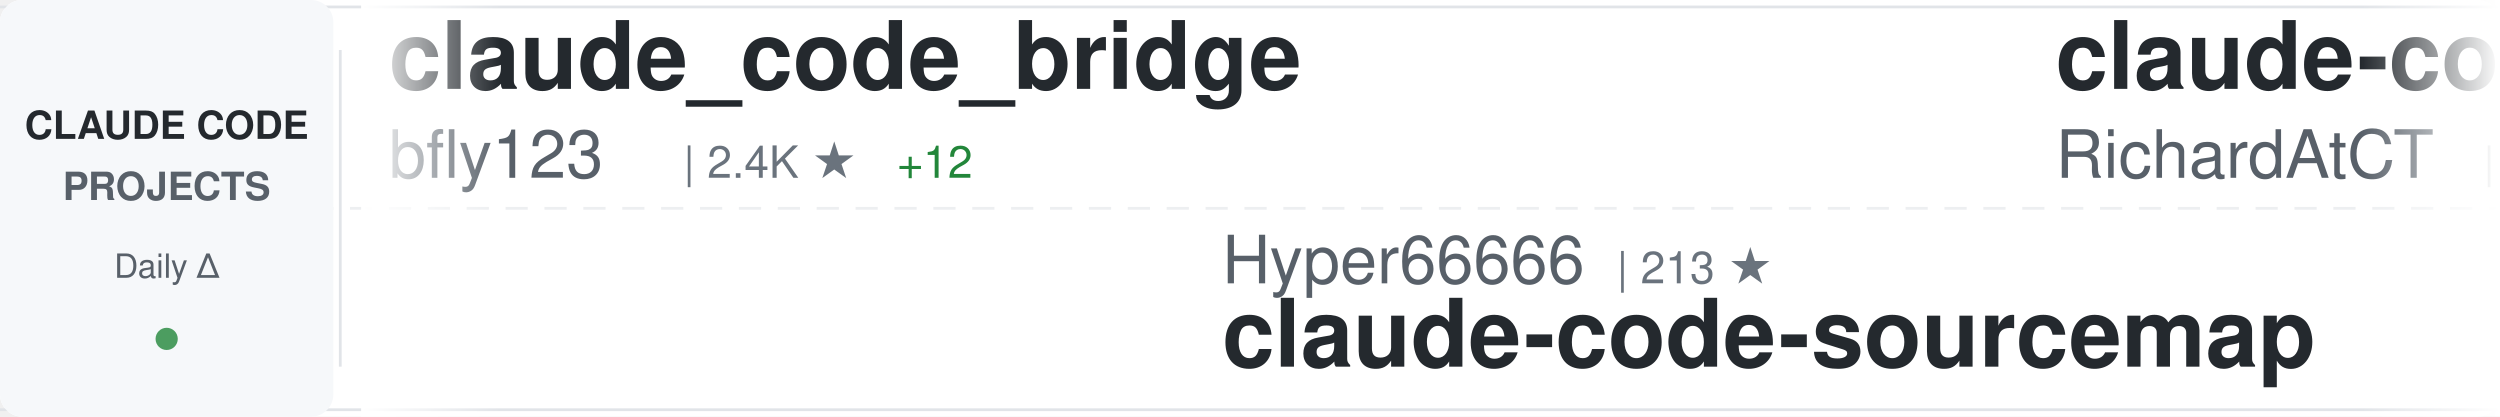
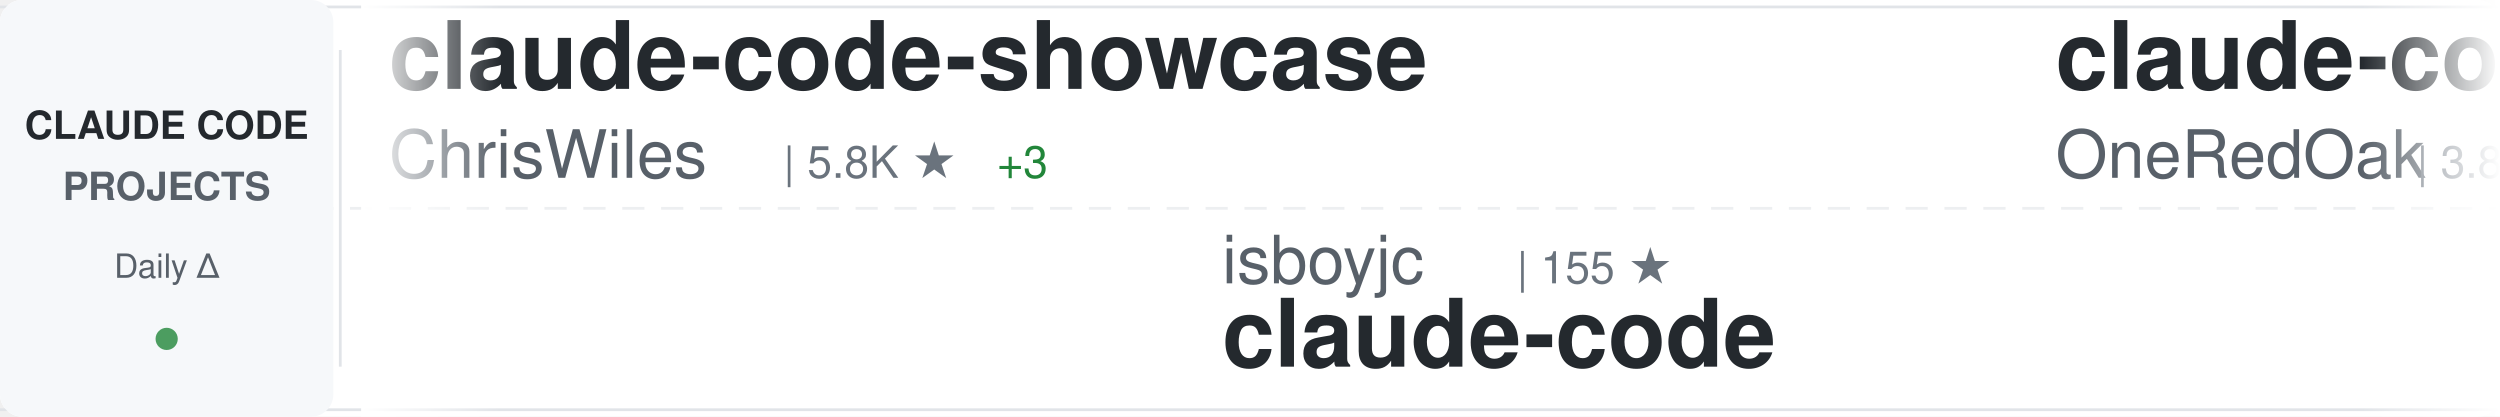
<svg xmlns="http://www.w3.org/2000/svg" width="900" height="150">
  <defs>
    <linearGradient id="awesomeLeftFade" x1="0%" y1="0%" x2="100%" y2="0%">
      <stop offset="0%" style="stop-color:#ffffff;stop-opacity:1" />
      <stop offset="100%" style="stop-color:#ffffff;stop-opacity:0" />
    </linearGradient>
    <linearGradient id="awesomeRightFade" x1="0%" y1="0%" x2="100%" y2="0%">
      <stop offset="0%" style="stop-color:#ffffff;stop-opacity:0" />
      <stop offset="100%" style="stop-color:#ffffff;stop-opacity:1" />
    </linearGradient>
  </defs>
  <rect width="900" height="150" fill="#ffffff" rx="8" />
  <rect x="0" y="2" width="900" height="1" fill="#e1e4e8" />
  <rect x="0" y="147" width="900" height="1" fill="#e1e4e8" />
  <line x1="0" y1="75" x2="900" y2="75" stroke="#e1e4e8" stroke-width="1" stroke-dasharray="8 6" opacity="0.6" />
  <rect x="0" y="0" width="120" height="150" fill="#f6f8fa" rx="8" />
  <text x="60" y="50" font-family="-apple-system, BlinkMacSystemFont, 'Segoe UI', Helvetica, Arial, sans-serif" font-size="14" font-weight="600" fill="#24292e" text-anchor="middle">CLAUDE CODE</text>
  <text x="60" y="72" font-family="-apple-system, BlinkMacSystemFont, 'Segoe UI', Helvetica, Arial, sans-serif" font-size="14" font-weight="600" fill="#586069" text-anchor="middle">PROJECTS</text>
  <text x="60" y="100" font-family="-apple-system, BlinkMacSystemFont, 'Segoe UI', Helvetica, Arial, sans-serif" font-size="12" font-weight="500" fill="#586069" text-anchor="middle">Daily Δ</text>
  <circle cx="60" cy="122" r="4" fill="#22863a" opacity="0.8" />
  <rect x="122" y="18" width="1" height="114" fill="#e1e4e8" />
  <clipPath id="awesomeTickerClip">
    <rect x="130" y="0" width="770" height="150" />
  </clipPath>
  <g clip-path="url(#awesomeTickerClip)">
    <g id="awesomeTickerItems">
      <animateTransform attributeName="transform" attributeType="XML" type="translate" from="0 0" to="-3000 0" dur="54s" repeatCount="indefinite" />
      <g transform="translate(0, 0)">
-         <text x="140" y="32" font-family="-apple-system, BlinkMacSystemFont, 'Segoe UI', Helvetica, Arial, sans-serif" font-size="34" font-weight="600" fill="#24292e">claude_code_bridge</text>
-         <text x="140" y="64" font-family="-apple-system, BlinkMacSystemFont, 'Segoe UI', Helvetica, Arial, sans-serif" font-size="24" font-weight="400" fill="#586069">bfly123</text>
-         <text x="246" y="64" font-family="-apple-system, BlinkMacSystemFont, 'Segoe UI', Helvetica, Arial, sans-serif" font-size="16" font-weight="500" fill="#6a737d">| 2.4K ★</text>
-         <text x="323" y="64" font-family="-apple-system, BlinkMacSystemFont, 'Segoe UI', Helvetica, Arial, sans-serif" font-size="16" font-weight="500" fill="#22863a"> +12</text>
+         <text x="140" y="32" font-family="-apple-system, BlinkMacSystemFont, 'Segoe UI', Helvetica, Arial, sans-serif" font-size="34" font-weight="600" fill="#24292e">claude-code-showcase</text>
+         <text x="140" y="64" font-family="-apple-system, BlinkMacSystemFont, 'Segoe UI', Helvetica, Arial, sans-serif" font-size="24" font-weight="400" fill="#586069">ChrisWiles</text>
+         <text x="282" y="64" font-family="-apple-system, BlinkMacSystemFont, 'Segoe UI', Helvetica, Arial, sans-serif" font-size="16" font-weight="500" fill="#6a737d">| 5.8K ★</text>
+         <text x="359" y="64" font-family="-apple-system, BlinkMacSystemFont, 'Segoe UI', Helvetica, Arial, sans-serif" font-size="16" font-weight="500" fill="#22863a"> +3</text>
      </g>
      <g transform="translate(300, 0)">
-         <text x="140" y="102" font-family="-apple-system, BlinkMacSystemFont, 'Segoe UI', Helvetica, Arial, sans-serif" font-size="24" font-weight="400" fill="#586069">Hyper66666</text>
-         <text x="282" y="102" font-family="-apple-system, BlinkMacSystemFont, 'Segoe UI', Helvetica, Arial, sans-serif" font-size="16" font-weight="500" fill="#6a737d">| 213 ★</text>
-         <text x="140" y="132" font-family="-apple-system, BlinkMacSystemFont, 'Segoe UI', Helvetica, Arial, sans-serif" font-size="34" font-weight="600" fill="#24292e">claude-code-sourcemap</text>
+         <text x="140" y="102" font-family="-apple-system, BlinkMacSystemFont, 'Segoe UI', Helvetica, Arial, sans-serif" font-size="24" font-weight="400" fill="#586069">isboyjc</text>
+         <text x="246" y="102" font-family="-apple-system, BlinkMacSystemFont, 'Segoe UI', Helvetica, Arial, sans-serif" font-size="16" font-weight="500" fill="#6a737d">| 155 ★</text>
+         <text x="140" y="132" font-family="-apple-system, BlinkMacSystemFont, 'Segoe UI', Helvetica, Arial, sans-serif" font-size="34" font-weight="600" fill="#24292e">claude-code</text>
      </g>
      <g transform="translate(600, 0)">
-         <text x="140" y="32" font-family="-apple-system, BlinkMacSystemFont, 'Segoe UI', Helvetica, Arial, sans-serif" font-size="34" font-weight="600" fill="#24292e">claude-code-telegram</text>
-         <text x="140" y="64" font-family="-apple-system, BlinkMacSystemFont, 'Segoe UI', Helvetica, Arial, sans-serif" font-size="24" font-weight="400" fill="#586069">RichardAtCT</text>
-         <text x="294" y="64" font-family="-apple-system, BlinkMacSystemFont, 'Segoe UI', Helvetica, Arial, sans-serif" font-size="16" font-weight="500" fill="#6a737d">| 2.5K ★</text>
-         <text x="371" y="64" font-family="-apple-system, BlinkMacSystemFont, 'Segoe UI', Helvetica, Arial, sans-serif" font-size="16" font-weight="500" fill="#22863a"> +1</text>
+         <text x="140" y="32" font-family="-apple-system, BlinkMacSystemFont, 'Segoe UI', Helvetica, Arial, sans-serif" font-size="34" font-weight="600" fill="#24292e">claude-code-workflows</text>
+         <text x="140" y="64" font-family="-apple-system, BlinkMacSystemFont, 'Segoe UI', Helvetica, Arial, sans-serif" font-size="24" font-weight="400" fill="#586069">OneRedOak</text>
+         <text x="270" y="64" font-family="-apple-system, BlinkMacSystemFont, 'Segoe UI', Helvetica, Arial, sans-serif" font-size="16" font-weight="500" fill="#6a737d">| 3.8K ★</text>
      </g>
      <g transform="translate(900, 0)">
-         <text x="140" y="102" font-family="-apple-system, BlinkMacSystemFont, 'Segoe UI', Helvetica, Arial, sans-serif" font-size="24" font-weight="400" fill="#586069">jarmuine</text>
-         <text x="258" y="102" font-family="-apple-system, BlinkMacSystemFont, 'Segoe UI', Helvetica, Arial, sans-serif" font-size="16" font-weight="500" fill="#6a737d">| 2.1K ★</text>
-         <text x="335" y="102" font-family="-apple-system, BlinkMacSystemFont, 'Segoe UI', Helvetica, Arial, sans-serif" font-size="16" font-weight="500" fill="#22863a"> +4</text>
+         <text x="140" y="102" font-family="-apple-system, BlinkMacSystemFont, 'Segoe UI', Helvetica, Arial, sans-serif" font-size="24" font-weight="400" fill="#586069">yasasbanukaofficial</text>
+         <text x="390" y="102" font-family="-apple-system, BlinkMacSystemFont, 'Segoe UI', Helvetica, Arial, sans-serif" font-size="16" font-weight="500" fill="#6a737d">| 2.9K ★</text>
+         <text x="467" y="102" font-family="-apple-system, BlinkMacSystemFont, 'Segoe UI', Helvetica, Arial, sans-serif" font-size="16" font-weight="500" fill="#22863a"> +27</text>
        <text x="140" y="132" font-family="-apple-system, BlinkMacSystemFont, 'Segoe UI', Helvetica, Arial, sans-serif" font-size="34" font-weight="600" fill="#24292e">claude-code</text>
      </g>
      <g transform="translate(1200, 0)">
        <text x="140" y="32" font-family="-apple-system, BlinkMacSystemFont, 'Segoe UI', Helvetica, Arial, sans-serif" font-size="34" font-weight="600" fill="#24292e">claude-code</text>
-         <text x="140" y="64" font-family="-apple-system, BlinkMacSystemFont, 'Segoe UI', Helvetica, Arial, sans-serif" font-size="24" font-weight="400" fill="#586069">lowcortisolprogrammer</text>
-         <text x="414" y="64" font-family="-apple-system, BlinkMacSystemFont, 'Segoe UI', Helvetica, Arial, sans-serif" font-size="16" font-weight="500" fill="#6a737d">| 173 ★</text>
+         <text x="140" y="64" font-family="-apple-system, BlinkMacSystemFont, 'Segoe UI', Helvetica, Arial, sans-serif" font-size="24" font-weight="400" fill="#586069">RishabhK103</text>
+         <text x="294" y="64" font-family="-apple-system, BlinkMacSystemFont, 'Segoe UI', Helvetica, Arial, sans-serif" font-size="16" font-weight="500" fill="#6a737d">| 70 ★</text>
+         <text x="353" y="64" font-family="-apple-system, BlinkMacSystemFont, 'Segoe UI', Helvetica, Arial, sans-serif" font-size="16" font-weight="500" fill="#22863a"> +1</text>
      </g>
      <g transform="translate(1500, 0)">
-         <text x="140" y="102" font-family="-apple-system, BlinkMacSystemFont, 'Segoe UI', Helvetica, Arial, sans-serif" font-size="24" font-weight="400" fill="#586069">https-deeplearning-ai</text>
-         <text x="414" y="102" font-family="-apple-system, BlinkMacSystemFont, 'Segoe UI', Helvetica, Arial, sans-serif" font-size="16" font-weight="500" fill="#6a737d">| 496 ★</text>
-         <text x="140" y="132" font-family="-apple-system, BlinkMacSystemFont, 'Segoe UI', Helvetica, Arial, sans-serif" font-size="34" font-weight="600" fill="#24292e">sc-claude-code-files</text>
+         <text x="140" y="102" font-family="-apple-system, BlinkMacSystemFont, 'Segoe UI', Helvetica, Arial, sans-serif" font-size="24" font-weight="400" fill="#586069">lintsinghua</text>
+         <text x="294" y="102" font-family="-apple-system, BlinkMacSystemFont, 'Segoe UI', Helvetica, Arial, sans-serif" font-size="16" font-weight="500" fill="#6a737d">| 3.0K ★</text>
+         <text x="371" y="102" font-family="-apple-system, BlinkMacSystemFont, 'Segoe UI', Helvetica, Arial, sans-serif" font-size="16" font-weight="500" fill="#22863a"> +17</text>
+         <text x="140" y="132" font-family="-apple-system, BlinkMacSystemFont, 'Segoe UI', Helvetica, Arial, sans-serif" font-size="34" font-weight="600" fill="#24292e">claude-code-book</text>
      </g>
      <g transform="translate(1800, 0)">
-         <text x="140" y="32" font-family="-apple-system, BlinkMacSystemFont, 'Segoe UI', Helvetica, Arial, sans-serif" font-size="34" font-weight="600" fill="#24292e">claude-code-hub</text>
-         <text x="140" y="64" font-family="-apple-system, BlinkMacSystemFont, 'Segoe UI', Helvetica, Arial, sans-serif" font-size="24" font-weight="400" fill="#586069">ding113</text>
-         <text x="246" y="64" font-family="-apple-system, BlinkMacSystemFont, 'Segoe UI', Helvetica, Arial, sans-serif" font-size="16" font-weight="500" fill="#6a737d">| 2.7K ★</text>
-         <text x="323" y="64" font-family="-apple-system, BlinkMacSystemFont, 'Segoe UI', Helvetica, Arial, sans-serif" font-size="16" font-weight="500" fill="#22863a"> +9</text>
+         <text x="140" y="32" font-family="-apple-system, BlinkMacSystemFont, 'Segoe UI', Helvetica, Arial, sans-serif" font-size="34" font-weight="600" fill="#24292e">claude-code-settings</text>
+         <text x="140" y="64" font-family="-apple-system, BlinkMacSystemFont, 'Segoe UI', Helvetica, Arial, sans-serif" font-size="24" font-weight="400" fill="#586069">feiskyer</text>
+         <text x="258" y="64" font-family="-apple-system, BlinkMacSystemFont, 'Segoe UI', Helvetica, Arial, sans-serif" font-size="16" font-weight="500" fill="#6a737d">| 1.5K ★</text>
+         <text x="335" y="64" font-family="-apple-system, BlinkMacSystemFont, 'Segoe UI', Helvetica, Arial, sans-serif" font-size="16" font-weight="500" fill="#22863a"> +3</text>
      </g>
      <g transform="translate(2100, 0)">
-         <text x="140" y="102" font-family="-apple-system, BlinkMacSystemFont, 'Segoe UI', Helvetica, Arial, sans-serif" font-size="24" font-weight="400" fill="#586069">anthropics</text>
-         <text x="282" y="102" font-family="-apple-system, BlinkMacSystemFont, 'Segoe UI', Helvetica, Arial, sans-serif" font-size="16" font-weight="500" fill="#6a737d">| 802 ★</text>
-         <text x="350" y="102" font-family="-apple-system, BlinkMacSystemFont, 'Segoe UI', Helvetica, Arial, sans-serif" font-size="16" font-weight="500" fill="#22863a"> +2</text>
-         <text x="140" y="132" font-family="-apple-system, BlinkMacSystemFont, 'Segoe UI', Helvetica, Arial, sans-serif" font-size="34" font-weight="600" fill="#24292e">claude-code-base-action</text>
+         <text x="140" y="102" font-family="-apple-system, BlinkMacSystemFont, 'Segoe UI', Helvetica, Arial, sans-serif" font-size="24" font-weight="400" fill="#586069">Windy3f3f3f3f</text>
+         <text x="318" y="102" font-family="-apple-system, BlinkMacSystemFont, 'Segoe UI', Helvetica, Arial, sans-serif" font-size="16" font-weight="500" fill="#6a737d">| 1.0K ★</text>
+         <text x="395" y="102" font-family="-apple-system, BlinkMacSystemFont, 'Segoe UI', Helvetica, Arial, sans-serif" font-size="16" font-weight="500" fill="#22863a"> +10</text>
+         <text x="140" y="132" font-family="-apple-system, BlinkMacSystemFont, 'Segoe UI', Helvetica, Arial, sans-serif" font-size="34" font-weight="600" fill="#24292e">claude-code-from-scratch</text>
      </g>
      <g transform="translate(2400, 0)">
-         <text x="140" y="32" font-family="-apple-system, BlinkMacSystemFont, 'Segoe UI', Helvetica, Arial, sans-serif" font-size="34" font-weight="600" fill="#24292e">claude-code-cli</text>
-         <text x="140" y="64" font-family="-apple-system, BlinkMacSystemFont, 'Segoe UI', Helvetica, Arial, sans-serif" font-size="24" font-weight="400" fill="#586069">huangserva</text>
-         <text x="282" y="64" font-family="-apple-system, BlinkMacSystemFont, 'Segoe UI', Helvetica, Arial, sans-serif" font-size="16" font-weight="500" fill="#6a737d">| 564 ★</text>
-         <text x="350" y="64" font-family="-apple-system, BlinkMacSystemFont, 'Segoe UI', Helvetica, Arial, sans-serif" font-size="16" font-weight="500" fill="#22863a"> +1</text>
+         <text x="140" y="32" font-family="-apple-system, BlinkMacSystemFont, 'Segoe UI', Helvetica, Arial, sans-serif" font-size="34" font-weight="600" fill="#24292e">ClaudeCode</text>
+         <text x="140" y="64" font-family="-apple-system, BlinkMacSystemFont, 'Segoe UI', Helvetica, Arial, sans-serif" font-size="24" font-weight="400" fill="#586069">guanshan</text>
+         <text x="258" y="64" font-family="-apple-system, BlinkMacSystemFont, 'Segoe UI', Helvetica, Arial, sans-serif" font-size="16" font-weight="500" fill="#6a737d">| 56 ★</text>
      </g>
      <g transform="translate(2700, 0)">
-         <text x="140" y="102" font-family="-apple-system, BlinkMacSystemFont, 'Segoe UI', Helvetica, Arial, sans-serif" font-size="24" font-weight="400" fill="#586069">shanraisshan</text>
-         <text x="306" y="102" font-family="-apple-system, BlinkMacSystemFont, 'Segoe UI', Helvetica, Arial, sans-serif" font-size="16" font-weight="500" fill="#6a737d">| 48.2K ★</text>
-         <text x="392" y="102" font-family="-apple-system, BlinkMacSystemFont, 'Segoe UI', Helvetica, Arial, sans-serif" font-size="16" font-weight="500" fill="#22863a"> +212</text>
-         <text x="140" y="132" font-family="-apple-system, BlinkMacSystemFont, 'Segoe UI', Helvetica, Arial, sans-serif" font-size="34" font-weight="600" fill="#24292e">claude-code-best-practic...</text>
+         <text x="140" y="102" font-family="-apple-system, BlinkMacSystemFont, 'Segoe UI', Helvetica, Arial, sans-serif" font-size="24" font-weight="400" fill="#586069">Onewon</text>
+         <text x="234" y="102" font-family="-apple-system, BlinkMacSystemFont, 'Segoe UI', Helvetica, Arial, sans-serif" font-size="16" font-weight="500" fill="#6a737d">| 179 ★</text>
+         <text x="140" y="132" font-family="-apple-system, BlinkMacSystemFont, 'Segoe UI', Helvetica, Arial, sans-serif" font-size="34" font-weight="600" fill="#24292e">claude-code</text>
      </g>
      <g transform="translate(3000, 0)">
-         <text x="140" y="32" font-family="-apple-system, BlinkMacSystemFont, 'Segoe UI', Helvetica, Arial, sans-serif" font-size="34" font-weight="600" fill="#24292e">claude_code_bridge</text>
-         <text x="140" y="64" font-family="-apple-system, BlinkMacSystemFont, 'Segoe UI', Helvetica, Arial, sans-serif" font-size="24" font-weight="400" fill="#586069">bfly123</text>
-         <text x="246" y="64" font-family="-apple-system, BlinkMacSystemFont, 'Segoe UI', Helvetica, Arial, sans-serif" font-size="16" font-weight="500" fill="#6a737d">| 2.4K ★</text>
-         <text x="323" y="64" font-family="-apple-system, BlinkMacSystemFont, 'Segoe UI', Helvetica, Arial, sans-serif" font-size="16" font-weight="500" fill="#22863a"> +12</text>
+         <text x="140" y="32" font-family="-apple-system, BlinkMacSystemFont, 'Segoe UI', Helvetica, Arial, sans-serif" font-size="34" font-weight="600" fill="#24292e">claude-code-showcase</text>
+         <text x="140" y="64" font-family="-apple-system, BlinkMacSystemFont, 'Segoe UI', Helvetica, Arial, sans-serif" font-size="24" font-weight="400" fill="#586069">ChrisWiles</text>
+         <text x="282" y="64" font-family="-apple-system, BlinkMacSystemFont, 'Segoe UI', Helvetica, Arial, sans-serif" font-size="16" font-weight="500" fill="#6a737d">| 5.8K ★</text>
+         <text x="359" y="64" font-family="-apple-system, BlinkMacSystemFont, 'Segoe UI', Helvetica, Arial, sans-serif" font-size="16" font-weight="500" fill="#22863a"> +3</text>
      </g>
      <g transform="translate(3300, 0)">
-         <text x="140" y="102" font-family="-apple-system, BlinkMacSystemFont, 'Segoe UI', Helvetica, Arial, sans-serif" font-size="24" font-weight="400" fill="#586069">Hyper66666</text>
-         <text x="282" y="102" font-family="-apple-system, BlinkMacSystemFont, 'Segoe UI', Helvetica, Arial, sans-serif" font-size="16" font-weight="500" fill="#6a737d">| 213 ★</text>
-         <text x="140" y="132" font-family="-apple-system, BlinkMacSystemFont, 'Segoe UI', Helvetica, Arial, sans-serif" font-size="34" font-weight="600" fill="#24292e">claude-code-sourcemap</text>
+         <text x="140" y="102" font-family="-apple-system, BlinkMacSystemFont, 'Segoe UI', Helvetica, Arial, sans-serif" font-size="24" font-weight="400" fill="#586069">isboyjc</text>
+         <text x="246" y="102" font-family="-apple-system, BlinkMacSystemFont, 'Segoe UI', Helvetica, Arial, sans-serif" font-size="16" font-weight="500" fill="#6a737d">| 155 ★</text>
+         <text x="140" y="132" font-family="-apple-system, BlinkMacSystemFont, 'Segoe UI', Helvetica, Arial, sans-serif" font-size="34" font-weight="600" fill="#24292e">claude-code</text>
      </g>
      <g transform="translate(3600, 0)">
-         <text x="140" y="32" font-family="-apple-system, BlinkMacSystemFont, 'Segoe UI', Helvetica, Arial, sans-serif" font-size="34" font-weight="600" fill="#24292e">claude-code-telegram</text>
-         <text x="140" y="64" font-family="-apple-system, BlinkMacSystemFont, 'Segoe UI', Helvetica, Arial, sans-serif" font-size="24" font-weight="400" fill="#586069">RichardAtCT</text>
-         <text x="294" y="64" font-family="-apple-system, BlinkMacSystemFont, 'Segoe UI', Helvetica, Arial, sans-serif" font-size="16" font-weight="500" fill="#6a737d">| 2.5K ★</text>
-         <text x="371" y="64" font-family="-apple-system, BlinkMacSystemFont, 'Segoe UI', Helvetica, Arial, sans-serif" font-size="16" font-weight="500" fill="#22863a"> +1</text>
+         <text x="140" y="32" font-family="-apple-system, BlinkMacSystemFont, 'Segoe UI', Helvetica, Arial, sans-serif" font-size="34" font-weight="600" fill="#24292e">claude-code-workflows</text>
+         <text x="140" y="64" font-family="-apple-system, BlinkMacSystemFont, 'Segoe UI', Helvetica, Arial, sans-serif" font-size="24" font-weight="400" fill="#586069">OneRedOak</text>
+         <text x="270" y="64" font-family="-apple-system, BlinkMacSystemFont, 'Segoe UI', Helvetica, Arial, sans-serif" font-size="16" font-weight="500" fill="#6a737d">| 3.8K ★</text>
      </g>
      <g transform="translate(3900, 0)">
-         <text x="140" y="102" font-family="-apple-system, BlinkMacSystemFont, 'Segoe UI', Helvetica, Arial, sans-serif" font-size="24" font-weight="400" fill="#586069">jarmuine</text>
-         <text x="258" y="102" font-family="-apple-system, BlinkMacSystemFont, 'Segoe UI', Helvetica, Arial, sans-serif" font-size="16" font-weight="500" fill="#6a737d">| 2.1K ★</text>
-         <text x="335" y="102" font-family="-apple-system, BlinkMacSystemFont, 'Segoe UI', Helvetica, Arial, sans-serif" font-size="16" font-weight="500" fill="#22863a"> +4</text>
+         <text x="140" y="102" font-family="-apple-system, BlinkMacSystemFont, 'Segoe UI', Helvetica, Arial, sans-serif" font-size="24" font-weight="400" fill="#586069">yasasbanukaofficial</text>
+         <text x="390" y="102" font-family="-apple-system, BlinkMacSystemFont, 'Segoe UI', Helvetica, Arial, sans-serif" font-size="16" font-weight="500" fill="#6a737d">| 2.9K ★</text>
+         <text x="467" y="102" font-family="-apple-system, BlinkMacSystemFont, 'Segoe UI', Helvetica, Arial, sans-serif" font-size="16" font-weight="500" fill="#22863a"> +27</text>
        <text x="140" y="132" font-family="-apple-system, BlinkMacSystemFont, 'Segoe UI', Helvetica, Arial, sans-serif" font-size="34" font-weight="600" fill="#24292e">claude-code</text>
      </g>
    </g>
  </g>
  <rect x="130" y="0" width="50" height="150" fill="url(#awesomeLeftFade)" />
  <rect x="850" y="0" width="50" height="150" fill="url(#awesomeRightFade)" />
</svg>
